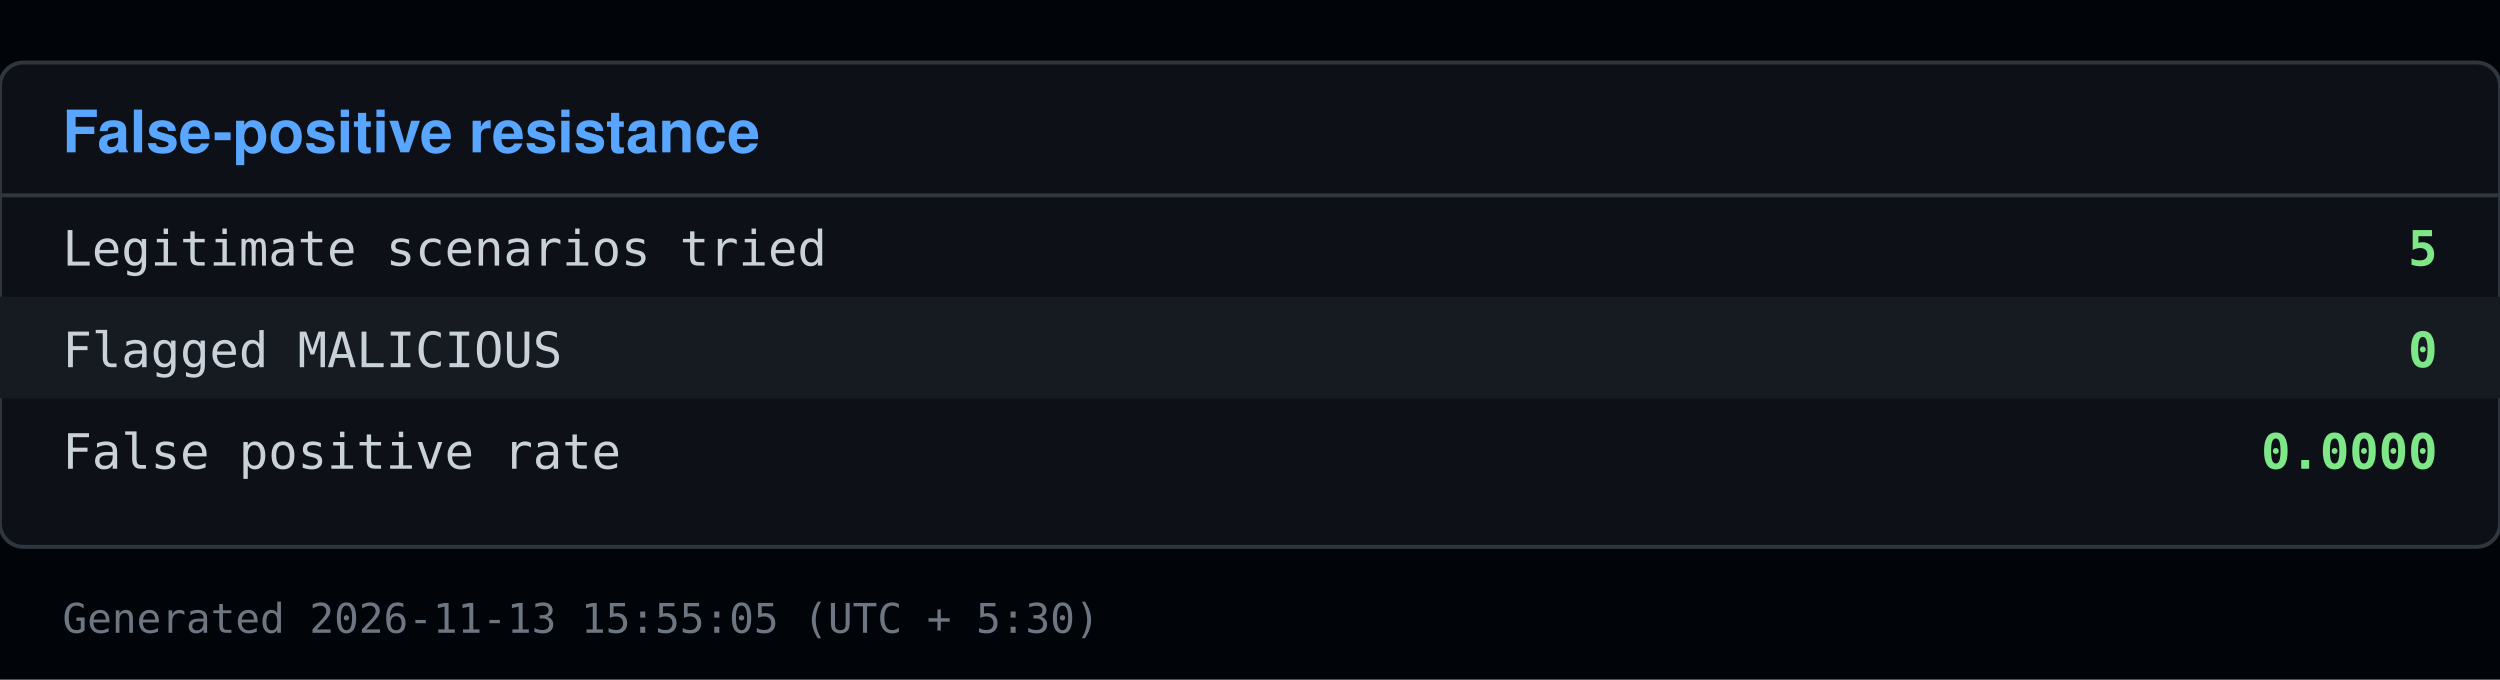
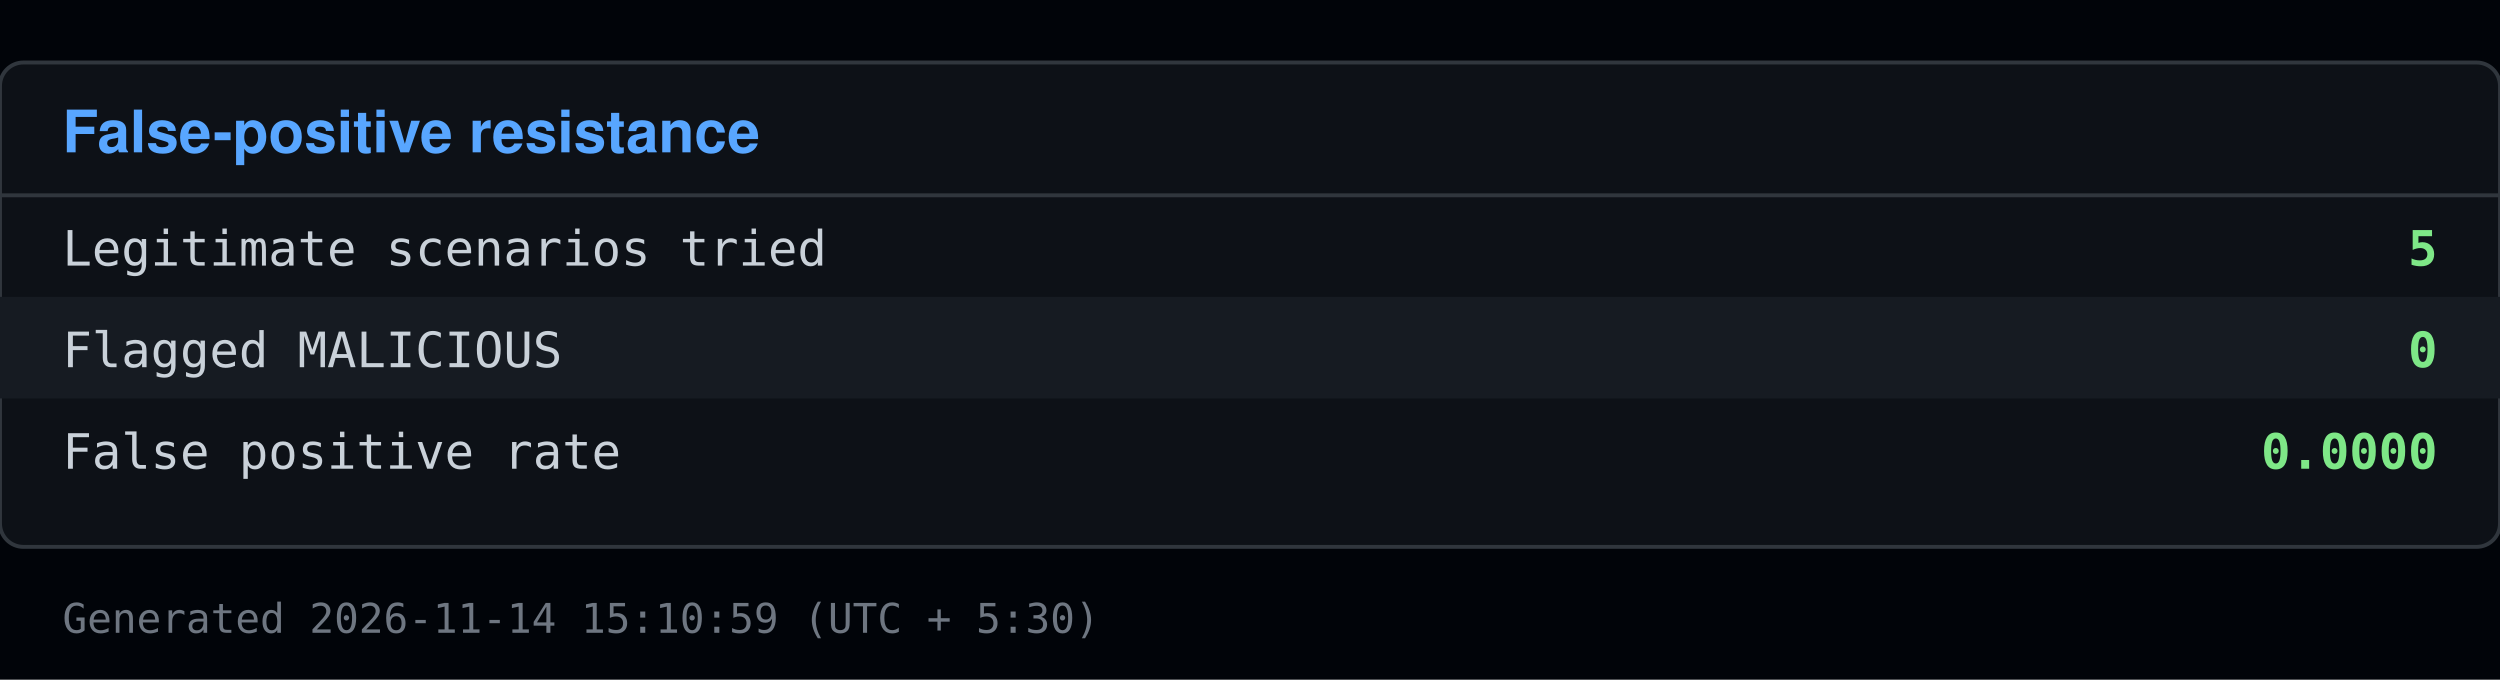
<svg xmlns="http://www.w3.org/2000/svg" viewBox="0 0 640 174" width="640" height="174">
  <rect x="0" y="0" width="640" height="174" fill="#010409" />
  <rect x="0" y="16" width="640" height="124" fill="#0d1117" stroke="#30363d" rx="6" />
  <text x="16" y="39" font-family="Segoe UI, Helvetica, Arial, sans-serif" font-size="15" font-weight="600" fill="#58a6ff">False-positive resistance</text>
  <line x1="0" y1="50" x2="640" y2="50" stroke="#30363d" />
  <text x="16" y="68" font-family="Consolas, Menlo, monospace" font-size="12.5" fill="#c9d1d9">Legitimate scenarios tried</text>
  <text x="624" y="68" font-family="Consolas, Menlo, monospace" font-size="12.5" fill="#7ee787" text-anchor="end" font-weight="600">5</text>
  <rect x="0" y="76" width="640" height="26" fill="#161b22" />
  <text x="16" y="94" font-family="Consolas, Menlo, monospace" font-size="12.5" fill="#c9d1d9">Flagged MALICIOUS</text>
  <text x="624" y="94" font-family="Consolas, Menlo, monospace" font-size="12.5" fill="#7ee787" text-anchor="end" font-weight="600">0</text>
  <text x="16" y="120" font-family="Consolas, Menlo, monospace" font-size="12.5" fill="#c9d1d9">False positive rate</text>
  <text x="624" y="120" font-family="Consolas, Menlo, monospace" font-size="12.5" fill="#7ee787" text-anchor="end" font-weight="600">0.0000</text>
-   <text x="16" y="162" font-family="Consolas, Menlo, monospace" font-size="10.5" fill="#6e7681">Generated 2026-11-13 15:55:05 (UTC + 5:30)</text>
+   <text x="16" y="162" font-family="Consolas, Menlo, monospace" font-size="10.5" fill="#6e7681">Generated 2026-11-14 15:10:59 (UTC + 5:30)</text>
</svg>
